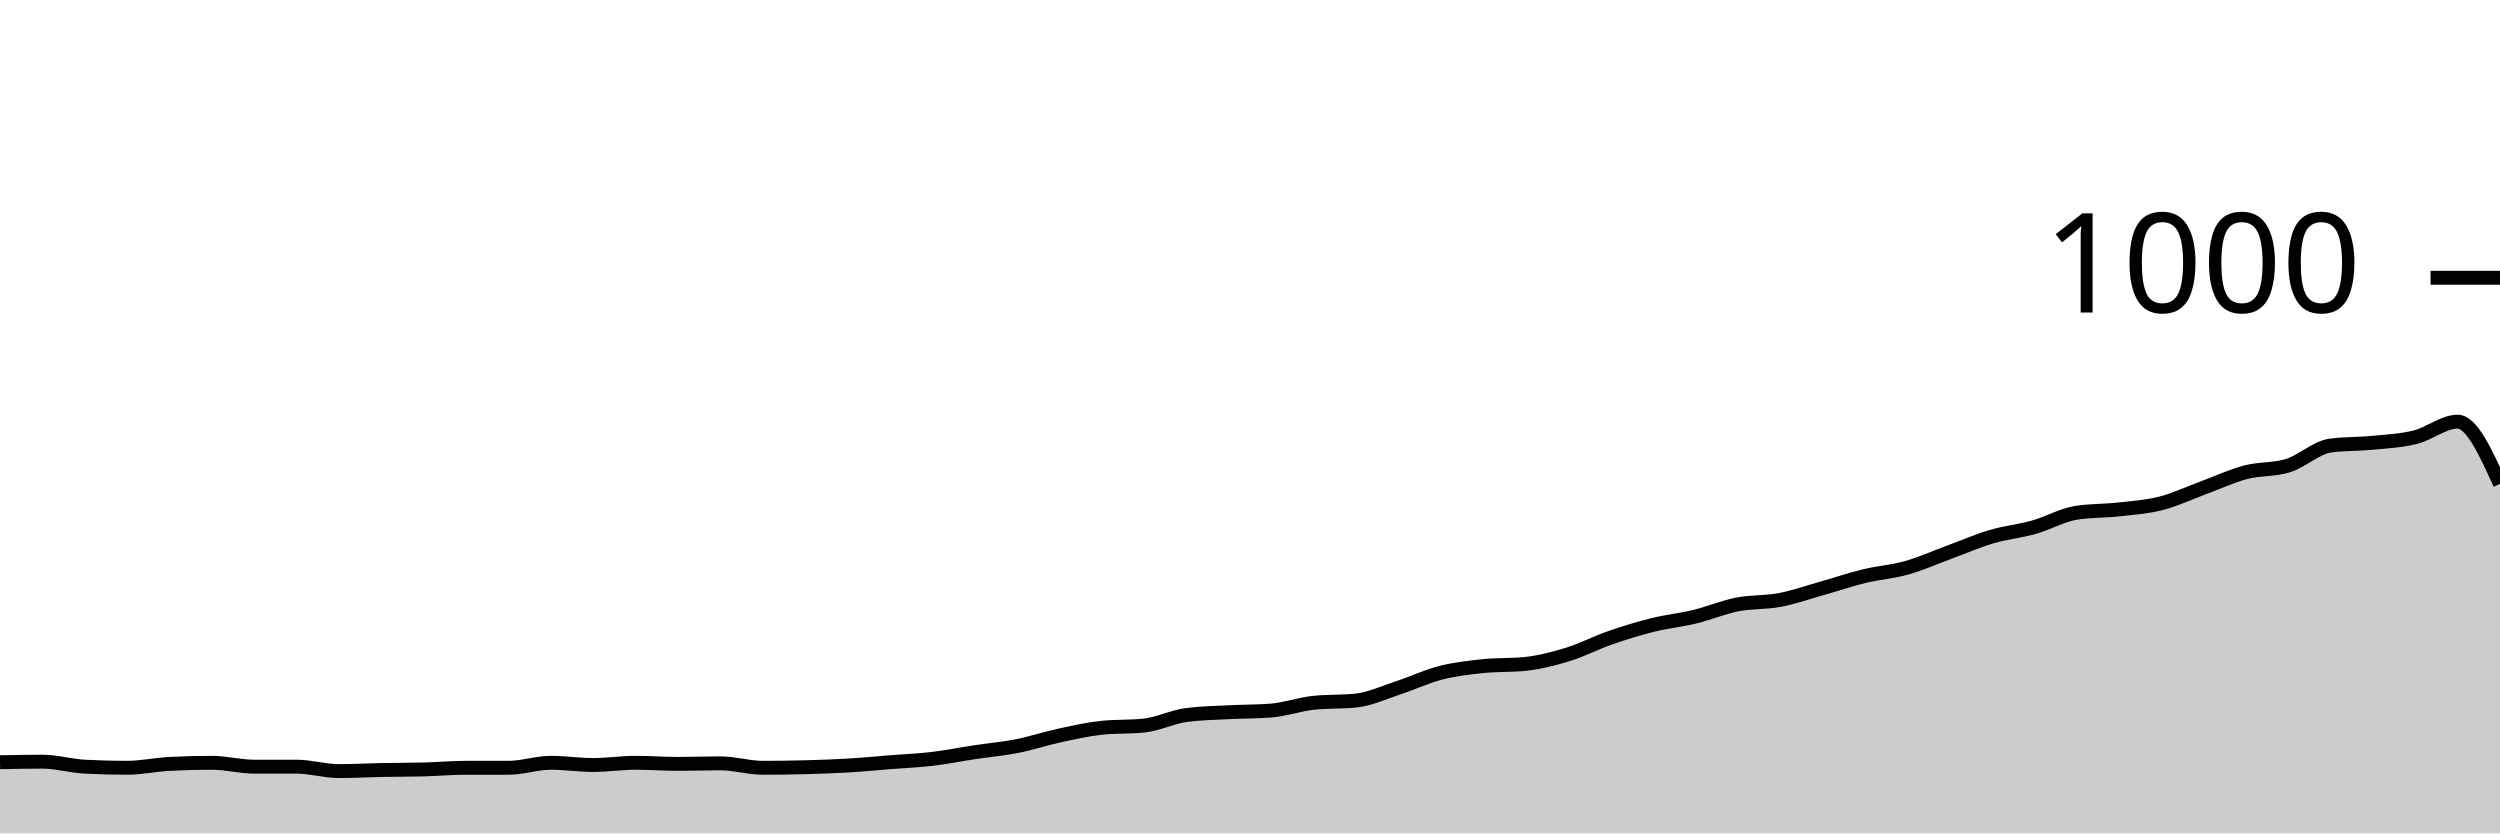
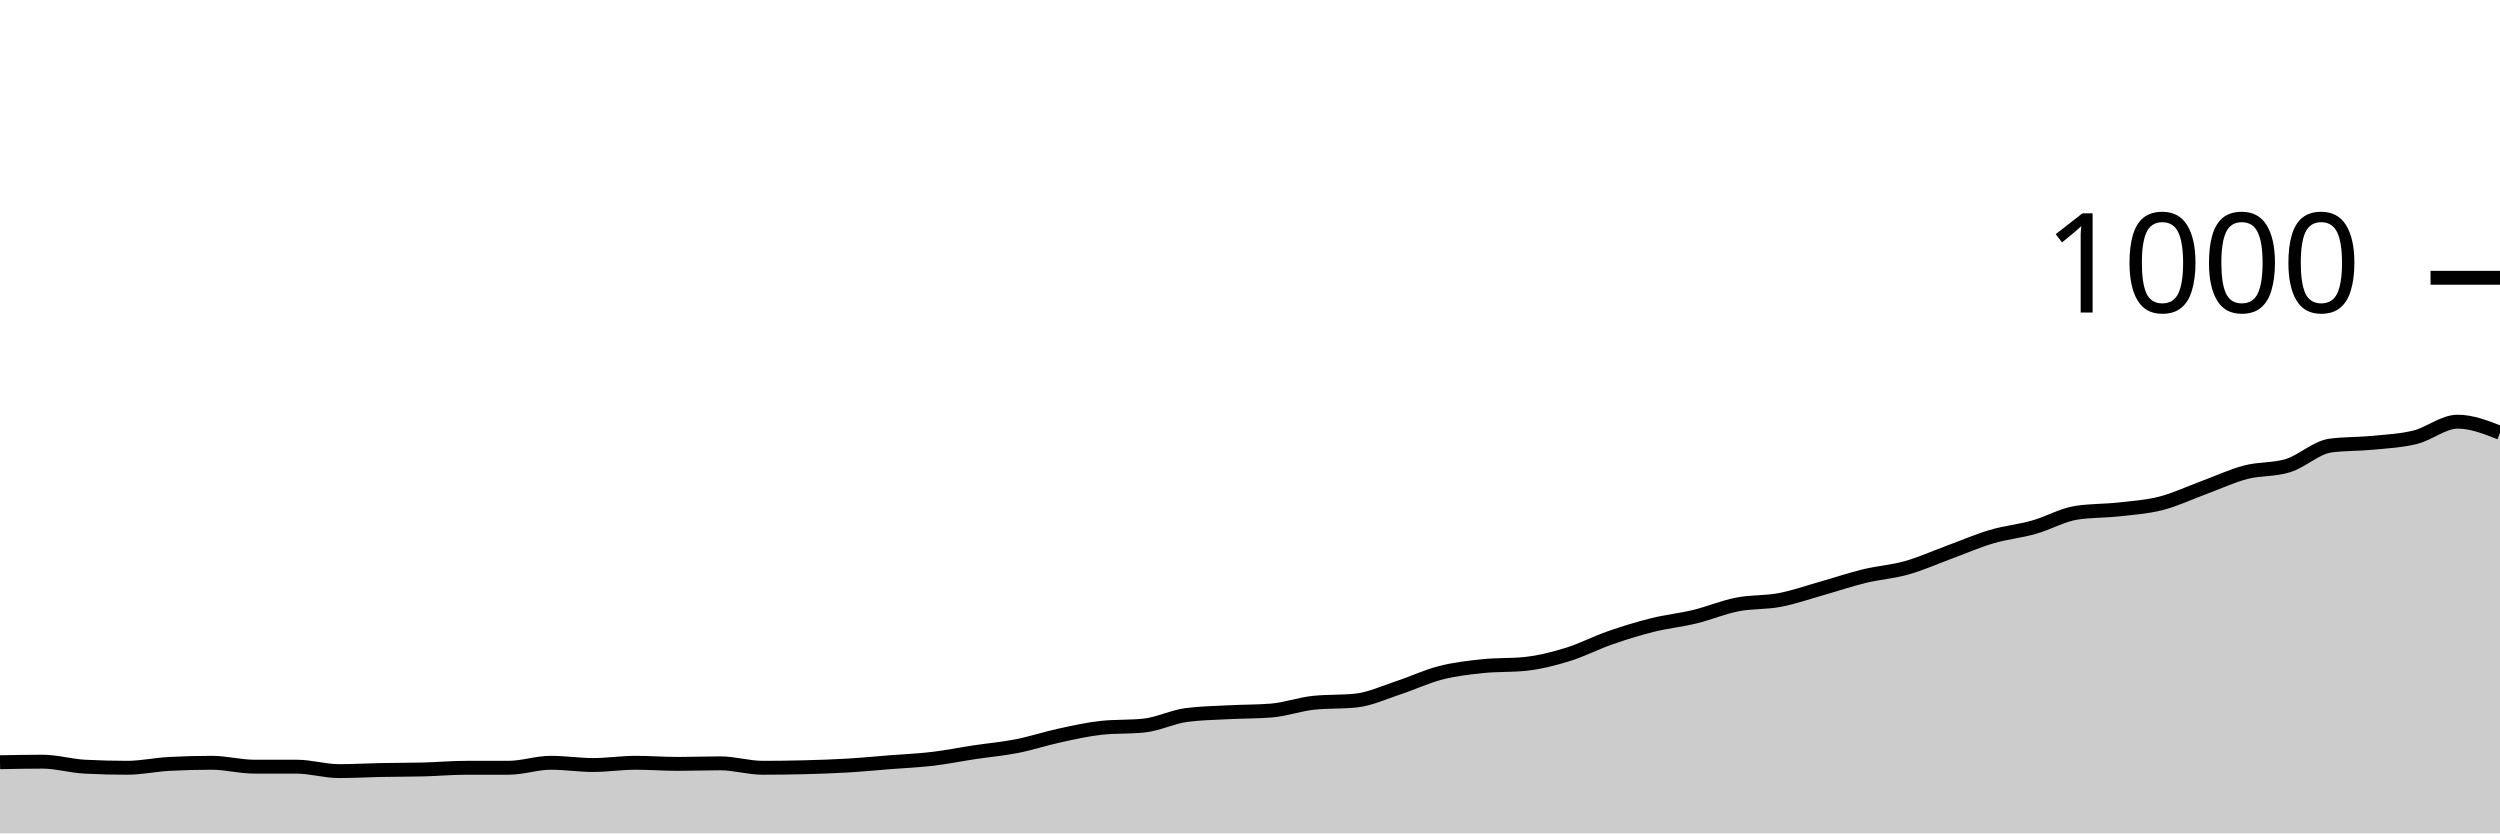
<svg xmlns="http://www.w3.org/2000/svg" viewBox="0 0 180 60">
  <g transform="translate(0,20)">
-     <path class="area" fill="rgba(0, 0, 0, 0.2)" d="M0,34.88C1.017,34.86,2.034,34.84,3.051,34.84C4.068,34.84,5.085,35.147,6.102,35.2C7.119,35.253,8.136,35.28,9.153,35.28C10.169,35.28,11.186,35.053,12.203,35C13.22,34.947,14.237,34.92,15.254,34.92C16.271,34.92,17.288,35.2,18.305,35.2C19.322,35.2,20.339,35.2,21.356,35.2C22.373,35.2,23.39,35.52,24.407,35.52C25.424,35.52,26.441,35.46,27.458,35.44C28.475,35.42,29.492,35.427,30.508,35.4C31.525,35.373,32.542,35.28,33.559,35.28C34.576,35.28,35.593,35.28,36.61,35.28C37.627,35.28,38.644,34.92,39.661,34.92C40.678,34.92,41.695,35.08,42.712,35.08C43.729,35.08,44.746,34.92,45.763,34.92C46.78,34.92,47.797,35,48.814,35C49.831,35,50.847,34.96,51.864,34.96C52.881,34.96,53.898,35.28,54.915,35.28C55.932,35.28,56.949,35.267,57.966,35.24C58.983,35.213,60,35.18,61.017,35.12C62.034,35.06,63.051,34.96,64.068,34.88C65.085,34.8,66.102,34.76,67.119,34.64C68.136,34.52,69.153,34.313,70.169,34.16C71.186,34.007,72.203,33.92,73.22,33.72C74.237,33.52,75.254,33.18,76.271,32.96C77.288,32.74,78.305,32.507,79.322,32.4C80.339,32.293,81.356,32.347,82.373,32.24C83.39,32.133,84.407,31.613,85.424,31.48C86.441,31.347,87.458,31.333,88.475,31.28C89.492,31.227,90.508,31.24,91.525,31.16C92.542,31.08,93.559,30.707,94.576,30.6C95.593,30.493,96.61,30.547,97.627,30.44C98.644,30.333,99.661,29.853,100.678,29.52C101.695,29.187,102.712,28.7,103.729,28.44C104.746,28.18,105.763,28.067,106.78,27.96C107.797,27.853,108.814,27.907,109.831,27.8C110.847,27.693,111.864,27.433,112.881,27.12C113.898,26.807,114.915,26.273,115.932,25.92C116.949,25.567,117.966,25.253,118.983,25C120,24.747,121.017,24.647,122.034,24.4C123.051,24.153,124.068,23.72,125.085,23.52C126.102,23.32,127.119,23.393,128.136,23.2C129.153,23.007,130.169,22.647,131.186,22.36C132.203,22.073,133.22,21.727,134.237,21.48C135.254,21.233,136.271,21.167,137.288,20.88C138.305,20.593,139.322,20.133,140.339,19.76C141.356,19.387,142.373,18.94,143.39,18.64C144.407,18.34,145.424,18.247,146.441,17.96C147.458,17.673,148.475,17.08,149.492,16.92C150.508,16.76,151.525,16.793,152.542,16.68C153.559,16.567,154.576,16.5,155.593,16.24C156.61,15.98,157.627,15.493,158.644,15.12C159.661,14.747,160.678,14.267,161.695,14C162.712,13.733,163.729,13.84,164.746,13.52C165.763,13.2,166.78,12.213,167.797,12.08C168.814,11.947,169.831,11.98,170.847,11.88C171.864,11.78,172.881,11.733,173.898,11.48C174.915,11.227,175.932,10.36,176.949,10.36C177.966,10.36,178.983,12.6,180,14.84L180,40C178.983,40,177.966,40,176.949,40C175.932,40,174.915,40,173.898,40C172.881,40,171.864,40,170.847,40C169.831,40,168.814,40,167.797,40C166.78,40,165.763,40,164.746,40C163.729,40,162.712,40,161.695,40C160.678,40,159.661,40,158.644,40C157.627,40,156.61,40,155.593,40C154.576,40,153.559,40,152.542,40C151.525,40,150.508,40,149.492,40C148.475,40,147.458,40,146.441,40C145.424,40,144.407,40,143.39,40C142.373,40,141.356,40,140.339,40C139.322,40,138.305,40,137.288,40C136.271,40,135.254,40,134.237,40C133.22,40,132.203,40,131.186,40C130.169,40,129.153,40,128.136,40C127.119,40,126.102,40,125.085,40C124.068,40,123.051,40,122.034,40C121.017,40,120,40,118.983,40C117.966,40,116.949,40,115.932,40C114.915,40,113.898,40,112.881,40C111.864,40,110.847,40,109.831,40C108.814,40,107.797,40,106.78,40C105.763,40,104.746,40,103.729,40C102.712,40,101.695,40,100.678,40C99.661,40,98.644,40,97.627,40C96.61,40,95.593,40,94.576,40C93.559,40,92.542,40,91.525,40C90.508,40,89.492,40,88.475,40C87.458,40,86.441,40,85.424,40C84.407,40,83.39,40,82.373,40C81.356,40,80.339,40,79.322,40C78.305,40,77.288,40,76.271,40C75.254,40,74.237,40,73.22,40C72.203,40,71.186,40,70.169,40C69.153,40,68.136,40,67.119,40C66.102,40,65.085,40,64.068,40C63.051,40,62.034,40,61.017,40C60,40,58.983,40,57.966,40C56.949,40,55.932,40,54.915,40C53.898,40,52.881,40,51.864,40C50.847,40,49.831,40,48.814,40C47.797,40,46.78,40,45.763,40C44.746,40,43.729,40,42.712,40C41.695,40,40.678,40,39.661,40C38.644,40,37.627,40,36.61,40C35.593,40,34.576,40,33.559,40C32.542,40,31.525,40,30.508,40C29.492,40,28.475,40,27.458,40C26.441,40,25.424,40,24.407,40C23.39,40,22.373,40,21.356,40C20.339,40,19.322,40,18.305,40C17.288,40,16.271,40,15.254,40C14.237,40,13.22,40,12.203,40C11.186,40,10.169,40,9.153,40C8.136,40,7.119,40,6.102,40C5.085,40,4.068,40,3.051,40C2.034,40,1.017,40,0,40Z" />
-     <path class="line" stroke="black" fill="none" d="M0,34.88C1.017,34.86,2.034,34.84,3.051,34.84C4.068,34.84,5.085,35.147,6.102,35.2C7.119,35.253,8.136,35.28,9.153,35.28C10.169,35.28,11.186,35.053,12.203,35C13.22,34.947,14.237,34.92,15.254,34.92C16.271,34.92,17.288,35.2,18.305,35.2C19.322,35.2,20.339,35.2,21.356,35.2C22.373,35.2,23.39,35.52,24.407,35.52C25.424,35.52,26.441,35.46,27.458,35.44C28.475,35.42,29.492,35.427,30.508,35.4C31.525,35.373,32.542,35.28,33.559,35.28C34.576,35.28,35.593,35.28,36.61,35.28C37.627,35.28,38.644,34.92,39.661,34.92C40.678,34.92,41.695,35.08,42.712,35.08C43.729,35.08,44.746,34.92,45.763,34.92C46.78,34.92,47.797,35,48.814,35C49.831,35,50.847,34.96,51.864,34.96C52.881,34.96,53.898,35.28,54.915,35.28C55.932,35.28,56.949,35.267,57.966,35.24C58.983,35.213,60,35.18,61.017,35.12C62.034,35.06,63.051,34.96,64.068,34.88C65.085,34.8,66.102,34.76,67.119,34.64C68.136,34.52,69.153,34.313,70.169,34.16C71.186,34.007,72.203,33.92,73.22,33.72C74.237,33.52,75.254,33.18,76.271,32.96C77.288,32.74,78.305,32.507,79.322,32.4C80.339,32.293,81.356,32.347,82.373,32.24C83.39,32.133,84.407,31.613,85.424,31.48C86.441,31.347,87.458,31.333,88.475,31.28C89.492,31.227,90.508,31.24,91.525,31.16C92.542,31.08,93.559,30.707,94.576,30.6C95.593,30.493,96.61,30.547,97.627,30.44C98.644,30.333,99.661,29.853,100.678,29.52C101.695,29.187,102.712,28.7,103.729,28.44C104.746,28.18,105.763,28.067,106.78,27.96C107.797,27.853,108.814,27.907,109.831,27.8C110.847,27.693,111.864,27.433,112.881,27.12C113.898,26.807,114.915,26.273,115.932,25.92C116.949,25.567,117.966,25.253,118.983,25C120,24.747,121.017,24.647,122.034,24.4C123.051,24.153,124.068,23.72,125.085,23.52C126.102,23.32,127.119,23.393,128.136,23.2C129.153,23.007,130.169,22.647,131.186,22.36C132.203,22.073,133.22,21.727,134.237,21.48C135.254,21.233,136.271,21.167,137.288,20.88C138.305,20.593,139.322,20.133,140.339,19.76C141.356,19.387,142.373,18.94,143.39,18.64C144.407,18.34,145.424,18.247,146.441,17.96C147.458,17.673,148.475,17.08,149.492,16.92C150.508,16.76,151.525,16.793,152.542,16.68C153.559,16.567,154.576,16.5,155.593,16.24C156.61,15.98,157.627,15.493,158.644,15.12C159.661,14.747,160.678,14.267,161.695,14C162.712,13.733,163.729,13.84,164.746,13.52C165.763,13.2,166.78,12.213,167.797,12.08C168.814,11.947,169.831,11.98,170.847,11.88C171.864,11.78,172.881,11.733,173.898,11.48C174.915,11.227,175.932,10.36,176.949,10.36C177.966,10.36,178.983,12.6,180,14.84" />
+     <path class="area" fill="rgba(0, 0, 0, 0.2)" d="M0,34.88C1.017,34.86,2.034,34.84,3.051,34.84C4.068,34.84,5.085,35.147,6.102,35.2C7.119,35.253,8.136,35.28,9.153,35.28C10.169,35.28,11.186,35.053,12.203,35C13.22,34.947,14.237,34.92,15.254,34.92C16.271,34.92,17.288,35.2,18.305,35.2C19.322,35.2,20.339,35.2,21.356,35.2C22.373,35.2,23.39,35.52,24.407,35.52C25.424,35.52,26.441,35.46,27.458,35.44C28.475,35.42,29.492,35.427,30.508,35.4C31.525,35.373,32.542,35.28,33.559,35.28C34.576,35.28,35.593,35.28,36.61,35.28C37.627,35.28,38.644,34.92,39.661,34.92C40.678,34.92,41.695,35.08,42.712,35.08C43.729,35.08,44.746,34.92,45.763,34.92C46.78,34.92,47.797,35,48.814,35C49.831,35,50.847,34.96,51.864,34.96C52.881,34.96,53.898,35.28,54.915,35.28C55.932,35.28,56.949,35.267,57.966,35.24C58.983,35.213,60,35.18,61.017,35.12C62.034,35.06,63.051,34.96,64.068,34.88C65.085,34.8,66.102,34.76,67.119,34.64C68.136,34.52,69.153,34.313,70.169,34.16C71.186,34.007,72.203,33.92,73.22,33.72C74.237,33.52,75.254,33.18,76.271,32.96C77.288,32.74,78.305,32.507,79.322,32.4C80.339,32.293,81.356,32.347,82.373,32.24C83.39,32.133,84.407,31.613,85.424,31.48C86.441,31.347,87.458,31.333,88.475,31.28C89.492,31.227,90.508,31.24,91.525,31.16C92.542,31.08,93.559,30.707,94.576,30.6C95.593,30.493,96.61,30.547,97.627,30.44C98.644,30.333,99.661,29.853,100.678,29.52C101.695,29.187,102.712,28.7,103.729,28.44C104.746,28.18,105.763,28.067,106.78,27.96C107.797,27.853,108.814,27.907,109.831,27.8C110.847,27.693,111.864,27.433,112.881,27.12C113.898,26.807,114.915,26.273,115.932,25.92C116.949,25.567,117.966,25.253,118.983,25C120,24.747,121.017,24.647,122.034,24.4C123.051,24.153,124.068,23.72,125.085,23.52C126.102,23.32,127.119,23.393,128.136,23.2C129.153,23.007,130.169,22.647,131.186,22.36C132.203,22.073,133.22,21.727,134.237,21.48C135.254,21.233,136.271,21.167,137.288,20.88C138.305,20.593,139.322,20.133,140.339,19.76C141.356,19.387,142.373,18.94,143.39,18.64C144.407,18.34,145.424,18.247,146.441,17.96C147.458,17.673,148.475,17.08,149.492,16.92C150.508,16.76,151.525,16.793,152.542,16.68C153.559,16.567,154.576,16.5,155.593,16.24C156.61,15.98,157.627,15.493,158.644,15.12C159.661,14.747,160.678,14.267,161.695,14C162.712,13.733,163.729,13.84,164.746,13.52C165.763,13.2,166.78,12.213,167.797,12.08C168.814,11.947,169.831,11.98,170.847,11.88C171.864,11.78,172.881,11.733,173.898,11.48C174.915,11.227,175.932,10.36,176.949,10.36C177.966,10.36,178.983,10.76,180,11.16L180,40C178.983,40,177.966,40,176.949,40C175.932,40,174.915,40,173.898,40C172.881,40,171.864,40,170.847,40C169.831,40,168.814,40,167.797,40C166.78,40,165.763,40,164.746,40C163.729,40,162.712,40,161.695,40C160.678,40,159.661,40,158.644,40C157.627,40,156.61,40,155.593,40C154.576,40,153.559,40,152.542,40C151.525,40,150.508,40,149.492,40C148.475,40,147.458,40,146.441,40C145.424,40,144.407,40,143.39,40C142.373,40,141.356,40,140.339,40C139.322,40,138.305,40,137.288,40C136.271,40,135.254,40,134.237,40C133.22,40,132.203,40,131.186,40C130.169,40,129.153,40,128.136,40C127.119,40,126.102,40,125.085,40C124.068,40,123.051,40,122.034,40C121.017,40,120,40,118.983,40C117.966,40,116.949,40,115.932,40C114.915,40,113.898,40,112.881,40C111.864,40,110.847,40,109.831,40C108.814,40,107.797,40,106.78,40C105.763,40,104.746,40,103.729,40C102.712,40,101.695,40,100.678,40C99.661,40,98.644,40,97.627,40C96.61,40,95.593,40,94.576,40C93.559,40,92.542,40,91.525,40C90.508,40,89.492,40,88.475,40C87.458,40,86.441,40,85.424,40C84.407,40,83.39,40,82.373,40C81.356,40,80.339,40,79.322,40C78.305,40,77.288,40,76.271,40C75.254,40,74.237,40,73.22,40C72.203,40,71.186,40,70.169,40C69.153,40,68.136,40,67.119,40C66.102,40,65.085,40,64.068,40C63.051,40,62.034,40,61.017,40C60,40,58.983,40,57.966,40C56.949,40,55.932,40,54.915,40C53.898,40,52.881,40,51.864,40C50.847,40,49.831,40,48.814,40C47.797,40,46.78,40,45.763,40C44.746,40,43.729,40,42.712,40C41.695,40,40.678,40,39.661,40C38.644,40,37.627,40,36.61,40C35.593,40,34.576,40,33.559,40C32.542,40,31.525,40,30.508,40C29.492,40,28.475,40,27.458,40C26.441,40,25.424,40,24.407,40C23.39,40,22.373,40,21.356,40C20.339,40,19.322,40,18.305,40C17.288,40,16.271,40,15.254,40C14.237,40,13.22,40,12.203,40C11.186,40,10.169,40,9.153,40C8.136,40,7.119,40,6.102,40C5.085,40,4.068,40,3.051,40C2.034,40,1.017,40,0,40Z" />
+     <path class="line" stroke="black" fill="none" d="M0,34.88C1.017,34.86,2.034,34.84,3.051,34.84C4.068,34.84,5.085,35.147,6.102,35.2C7.119,35.253,8.136,35.28,9.153,35.28C10.169,35.28,11.186,35.053,12.203,35C13.22,34.947,14.237,34.92,15.254,34.92C16.271,34.92,17.288,35.2,18.305,35.2C19.322,35.2,20.339,35.2,21.356,35.2C22.373,35.2,23.39,35.52,24.407,35.52C25.424,35.52,26.441,35.46,27.458,35.44C28.475,35.42,29.492,35.427,30.508,35.4C31.525,35.373,32.542,35.28,33.559,35.28C34.576,35.28,35.593,35.28,36.61,35.28C37.627,35.28,38.644,34.92,39.661,34.92C40.678,34.92,41.695,35.08,42.712,35.08C43.729,35.08,44.746,34.92,45.763,34.92C46.78,34.92,47.797,35,48.814,35C49.831,35,50.847,34.96,51.864,34.96C52.881,34.96,53.898,35.28,54.915,35.28C55.932,35.28,56.949,35.267,57.966,35.24C58.983,35.213,60,35.18,61.017,35.12C62.034,35.06,63.051,34.96,64.068,34.88C65.085,34.8,66.102,34.76,67.119,34.64C68.136,34.52,69.153,34.313,70.169,34.16C71.186,34.007,72.203,33.92,73.22,33.72C74.237,33.52,75.254,33.18,76.271,32.96C77.288,32.74,78.305,32.507,79.322,32.4C80.339,32.293,81.356,32.347,82.373,32.24C83.39,32.133,84.407,31.613,85.424,31.48C86.441,31.347,87.458,31.333,88.475,31.28C89.492,31.227,90.508,31.24,91.525,31.16C92.542,31.08,93.559,30.707,94.576,30.6C95.593,30.493,96.61,30.547,97.627,30.44C98.644,30.333,99.661,29.853,100.678,29.52C101.695,29.187,102.712,28.7,103.729,28.44C104.746,28.18,105.763,28.067,106.78,27.96C107.797,27.853,108.814,27.907,109.831,27.8C110.847,27.693,111.864,27.433,112.881,27.12C113.898,26.807,114.915,26.273,115.932,25.92C116.949,25.567,117.966,25.253,118.983,25C120,24.747,121.017,24.647,122.034,24.4C123.051,24.153,124.068,23.72,125.085,23.52C126.102,23.32,127.119,23.393,128.136,23.2C129.153,23.007,130.169,22.647,131.186,22.36C132.203,22.073,133.22,21.727,134.237,21.48C135.254,21.233,136.271,21.167,137.288,20.88C138.305,20.593,139.322,20.133,140.339,19.76C141.356,19.387,142.373,18.94,143.39,18.64C144.407,18.34,145.424,18.247,146.441,17.96C147.458,17.673,148.475,17.08,149.492,16.92C150.508,16.76,151.525,16.793,152.542,16.68C153.559,16.567,154.576,16.5,155.593,16.24C156.61,15.98,157.627,15.493,158.644,15.12C159.661,14.747,160.678,14.267,161.695,14C162.712,13.733,163.729,13.84,164.746,13.52C165.763,13.2,166.78,12.213,167.797,12.08C168.814,11.947,169.831,11.98,170.847,11.88C171.864,11.78,172.881,11.733,173.898,11.48C174.915,11.227,175.932,10.36,176.949,10.36C177.966,10.36,178.983,10.76,180,11.16" />
    <path class="axis-ceiling" stroke-width="1" stroke="black" fill="none" d="M175,0L180,0" />
    <text class="axis-ceiling-label" font-family="sans-serif" text-anchor="end" font-size="10px" x="170" y="2.5">1000</text>
  </g>
</svg>
